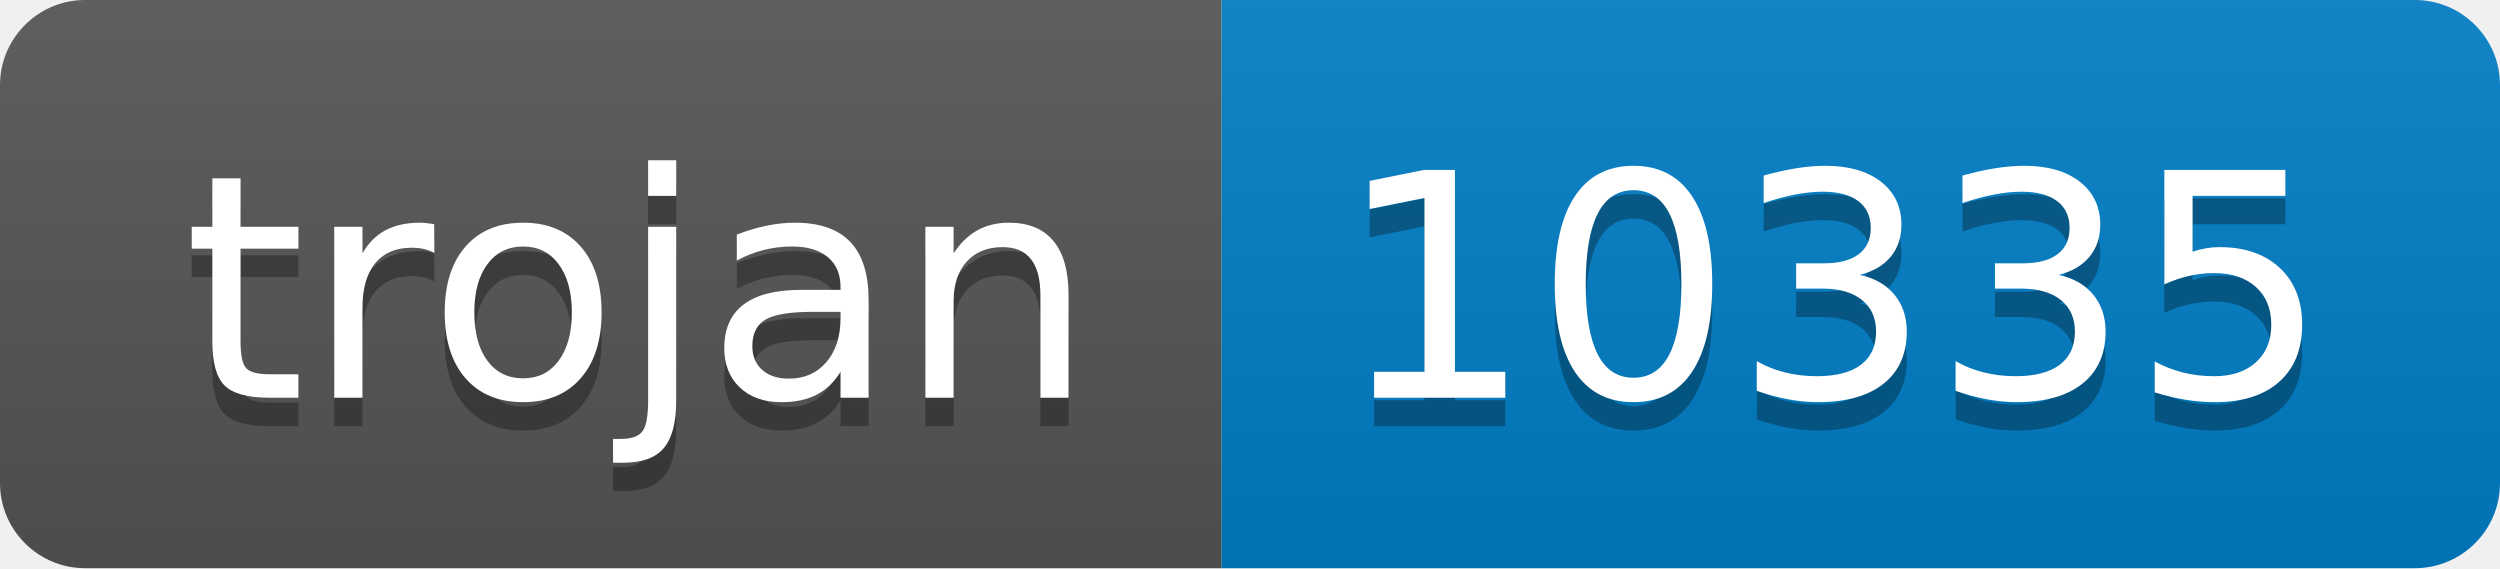
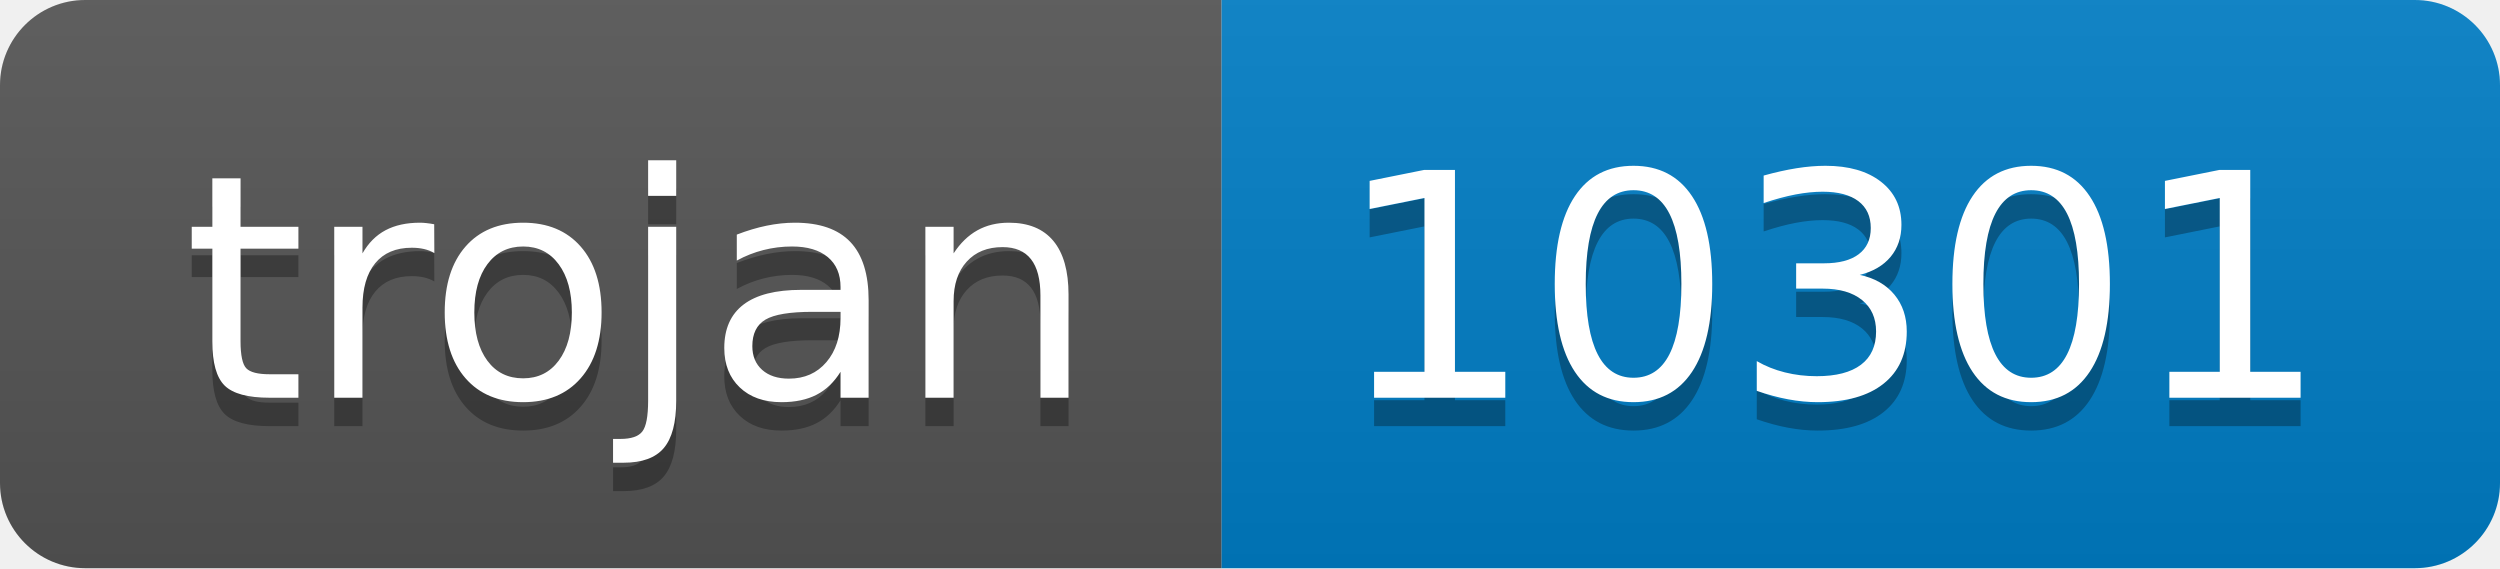
- <svg xmlns="http://www.w3.org/2000/svg" width="88" height="20" role="img" aria-label="trojan: 10335">
+ <svg xmlns="http://www.w3.org/2000/svg" width="88" height="20" role="img" aria-label="trojan: 10301">
  <linearGradient id="s" x2="0" y2="100%">
    <stop offset="0" stop-color="#bbb" stop-opacity=".1" />
    <stop offset="1" stop-opacity=".1" />
  </linearGradient>
  <clipPath id="r">
    <rect width="88" height="20" rx="3" fill="#fff" />
  </clipPath>
  <g clip-path="url(#r)">
    <rect width="43" height="20" fill="#555" />
    <rect x="43" width="45" height="20" fill="#007ec6" />
    <rect width="88" height="20" fill="url(#s)" />
  </g>
  <g fill="#fff" text-anchor="middle" font-family="Verdana,Geneva,DejaVu Sans,sans-serif" text-rendering="geometricPrecision" font-size="110">
    <text aria-hidden="true" x="225" y="150" fill="#010101" fill-opacity=".3" transform="scale(.1)" textLength="330">trojan</text>
    <text x="225" y="140" transform="scale(.1)" fill="#fff" textLength="330">trojan</text>
-     <text aria-hidden="true" x="645" y="150" fill="#010101" fill-opacity=".3" transform="scale(.1)" textLength="350">10335</text>
-     <text x="645" y="140" transform="scale(.1)" fill="#fff" textLength="350">10335</text>
+     <text aria-hidden="true" x="645" y="150" fill="#010101" fill-opacity=".3" transform="scale(.1)" textLength="350">10301</text>
+     <text x="645" y="140" transform="scale(.1)" fill="#fff" textLength="350">10301</text>
  </g>
</svg>
